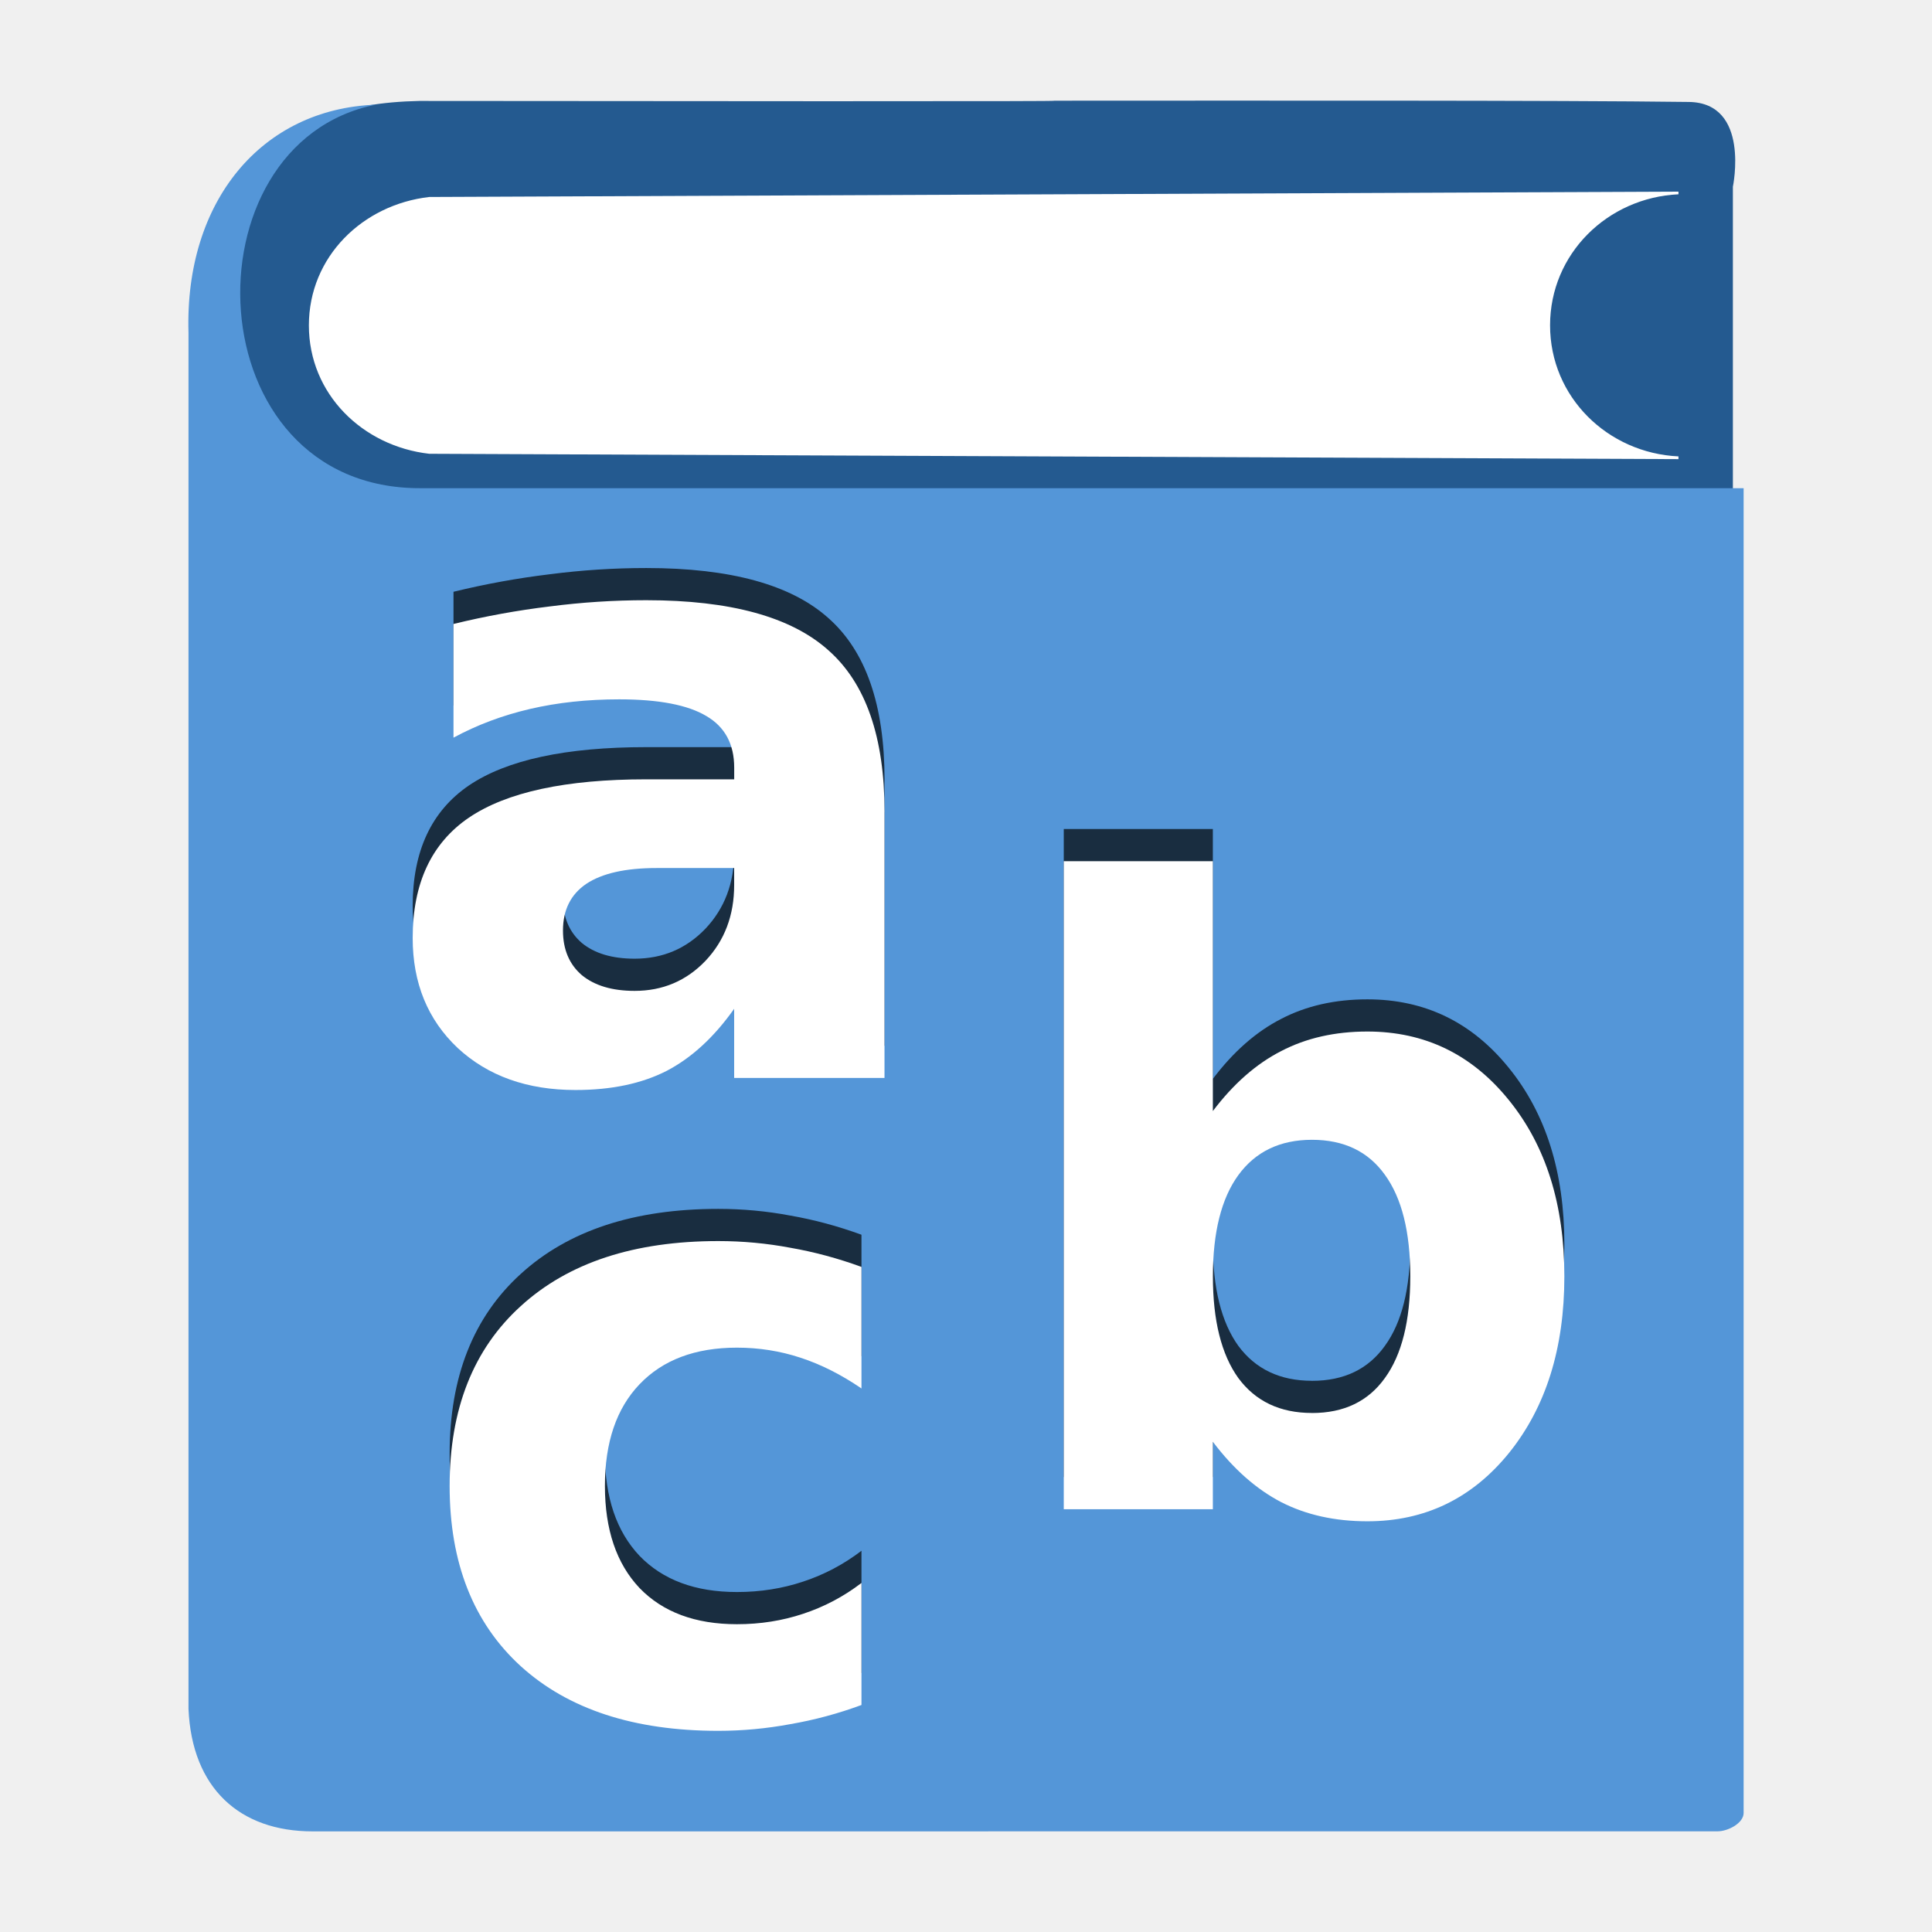
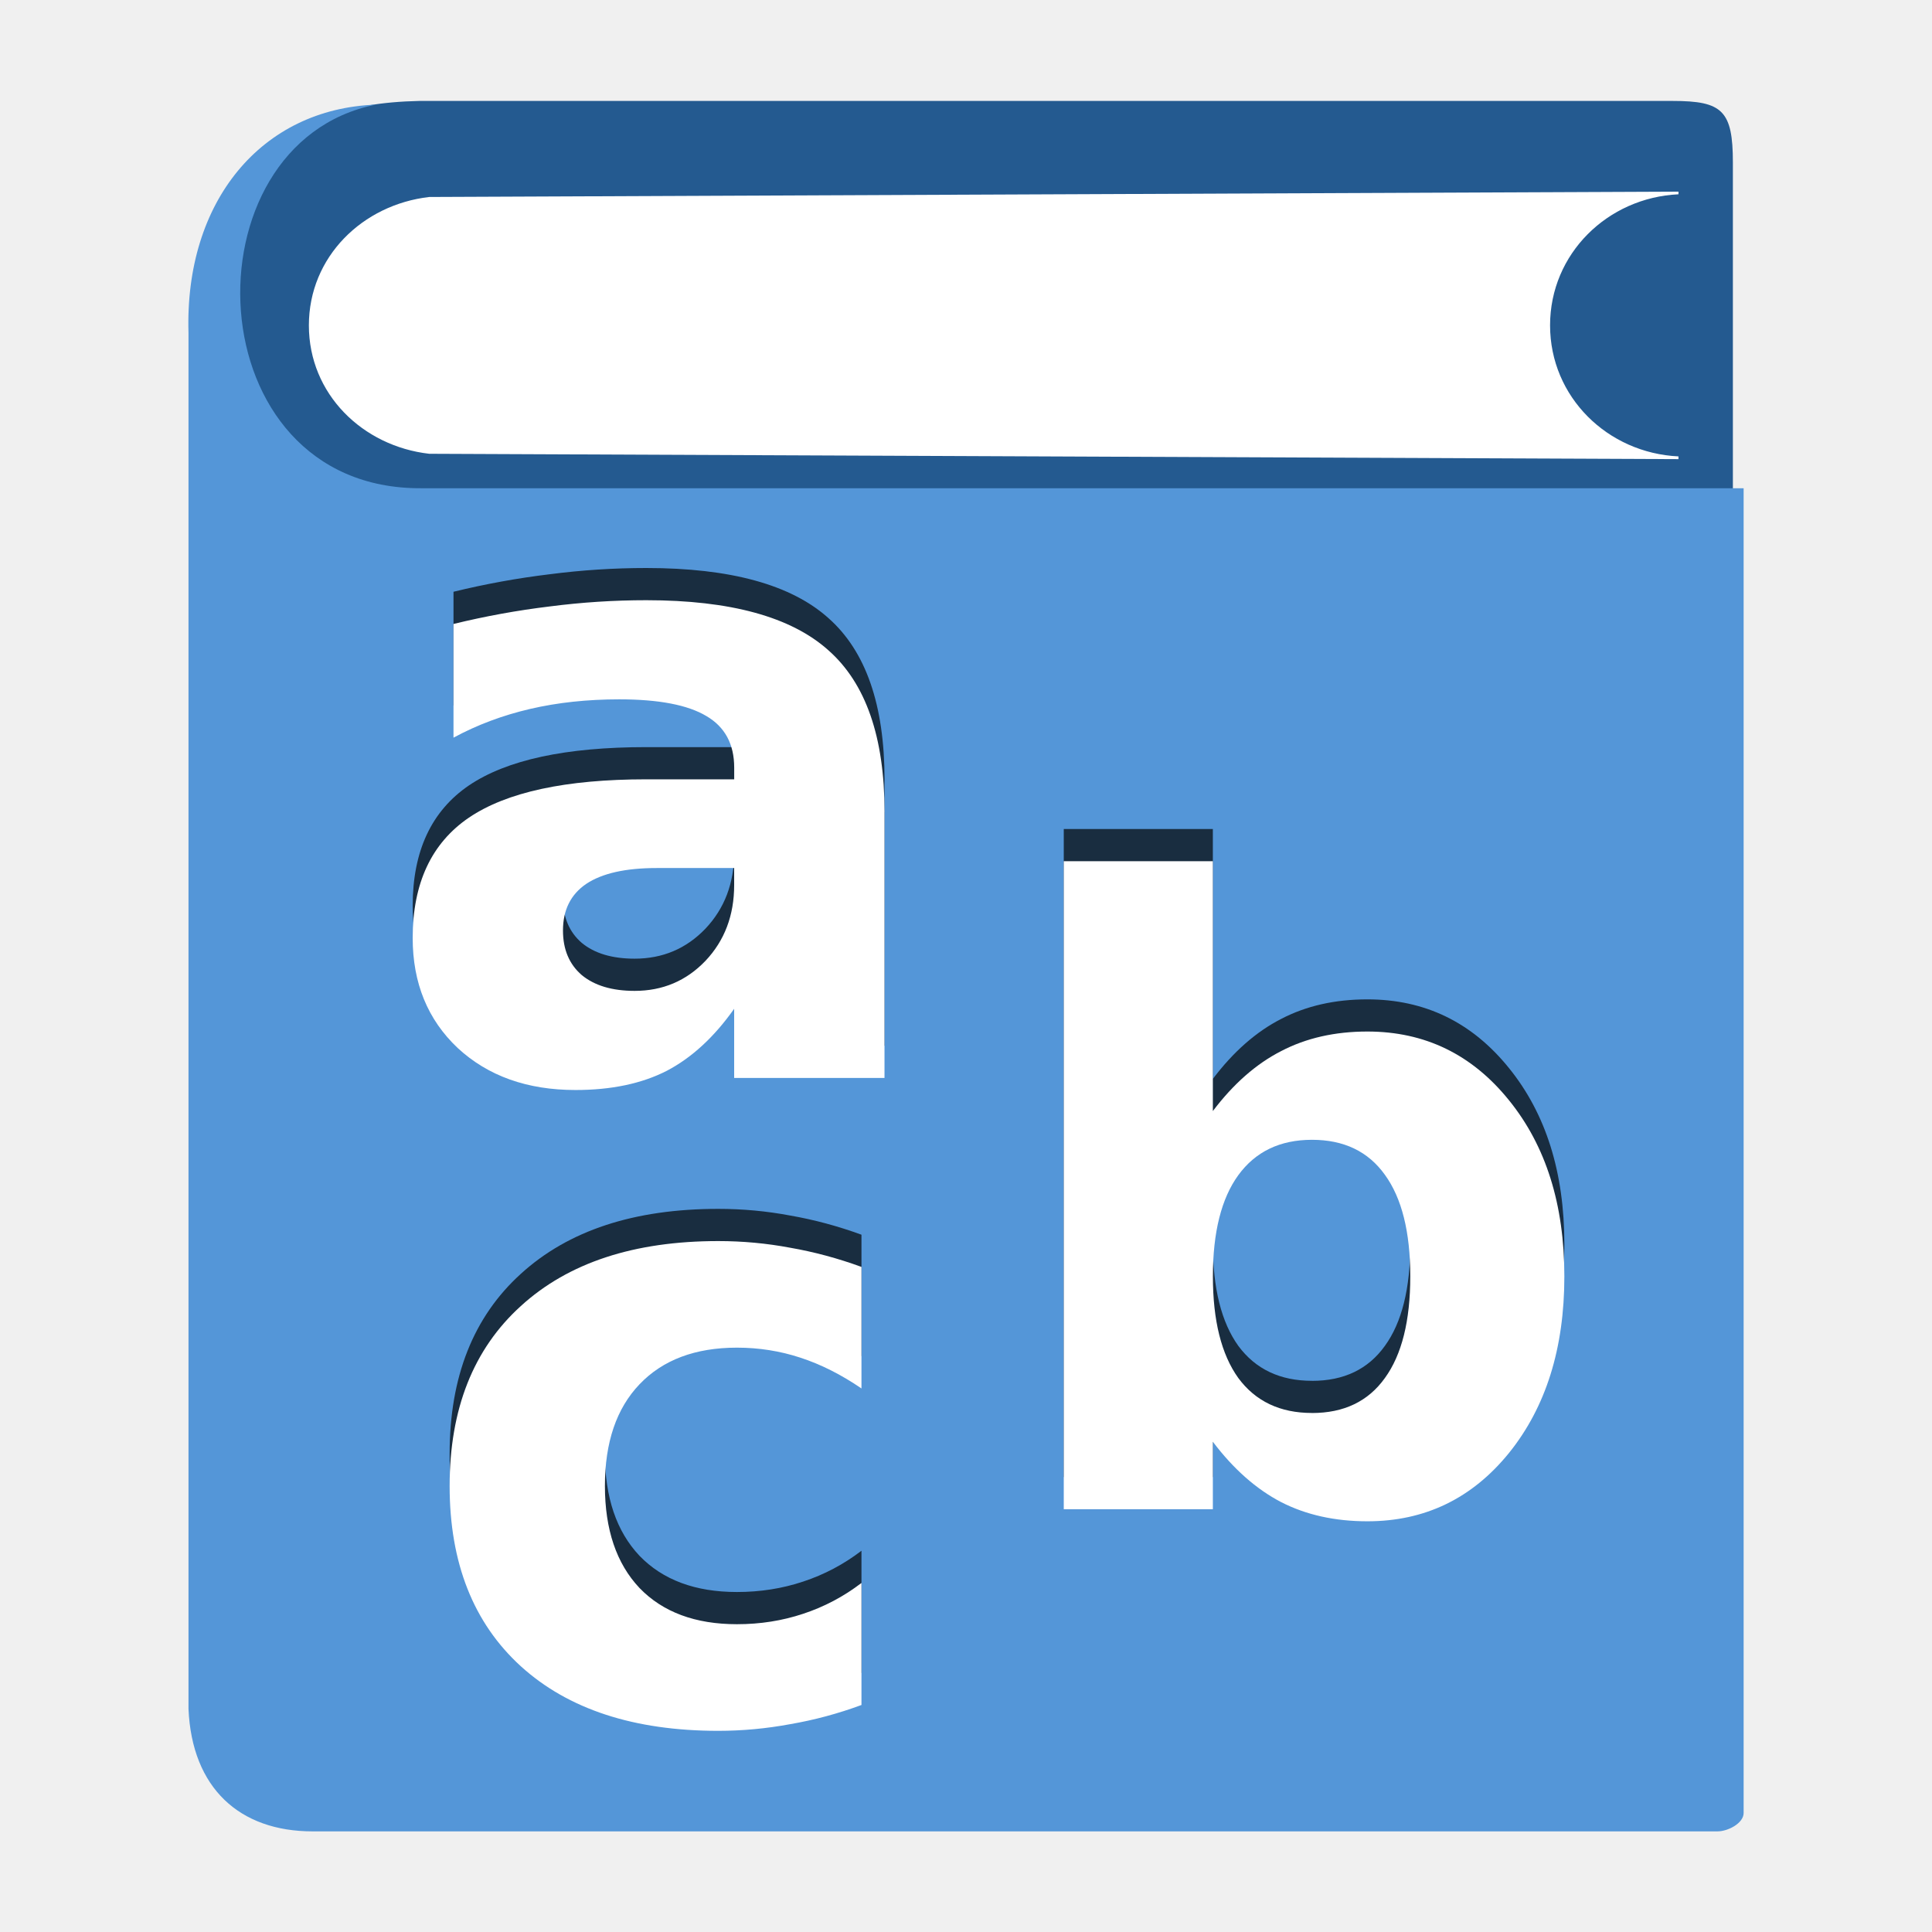
<svg xmlns="http://www.w3.org/2000/svg" width="48" version="1.1" height="48">
-   <g style="stroke:none" id="g4">
-     <g style="color:#000" id="g6">
-       <path style="fill:#245a90" id="path4368" d="m 4.957,9.819 c -0.045,12.085 -0.119,17.335 -0,32.194 l 4.331,3.336 33.765,-.278 v -40.432 c 0,0 0.439,-2.085 -1.093,-2.106 -3.279,-0.043 -10.922,-0.032 -15.897,-0.031 0,0 2.591,0.025 -15.647,0.006 -3.696,0.076 -5.522,1.975 -5.459,7.311 Z " />
-       <path style="fill:#fff" id="path2489" d="M 41.7,11.407 10.664,11.274 C 9.009,11.085 7.674,9.79 7.674,8.084 c 0,-1.705 1.336,-3.001 2.991,-3.19 l 31.036,-0.133 0,0.066 c -1.76,0.083 -3.19,1.476 -3.19,3.256 0,1.781 1.43,3.173 3.19,3.256 l 0,0.066 z" />
-       <path style="fill:#5496d8" id="path2784" d="m 7.768,45.5 c -1.815,0 -2.999,-1.073 -3.085,-3.043 v -34.188 c -0.098,-3.273 1.817,-5.566 4.654,-5.668 -4.792,0.951 -4.521,9.561 1.128,9.528 h 32.855 v 32.912 c 0,0.257 -0.39,0.458 -0.651,0.458 z " />
-     </g>
-     <g style="font-family:'Bitstream Vera Sans';text-align:start;word-spacing:0;line-height:125%;letter-spacing:0;font-size:21.19px" id="g10">
-       <g style="opacity:.7" id="g4177" transform="translate(0,-0.7995793)">
-         <g style="font-weight:bold" id="text4179">
-           <path id="path4166" d="m 32.596,35.106 q 1.19,0 1.811,-0.869 0.631,-0.869 0.631,-2.525 0,-1.656 -0.631,-2.525 -0.621,-0.869 -1.811,-0.869 -1.19,0 -1.831,0.879 -0.631,0.869 -0.631,2.514 0,1.645 0.631,2.525 0.642,0.869 1.831,0.869 z  m -2.463,-7.502 q 0.766,-1.014 1.697,-1.49 0.931,-0.486 2.142,-0.486 2.142,0 3.518,1.707 1.376,1.697 1.376,4.377 0,2.68 -1.376,4.387 -1.376,1.697 -3.518,1.697 -1.211,0 -2.142,-0.476 -0.931,-0.486 -1.697,-1.5 v 1.676 h -3.704 v -16.1 h 3.704 v 6.208 z " />
-         </g>
-         <g style="font-weight:bold" id="text4183">
-           <path id="path4172" d="m 16.315,21.566 q -1.159,0 -1.749,0.393 -0.579,0.393 -0.579,1.159 0,0.704 0.466,1.107 0.476,0.393 1.314,0.393 1.045,0 1.759,-0.745 0.714,-0.755 0.714,-1.883 v -0.424 h -1.925 z  m 5.66,-1.397 0,6.612 -3.735,0 0,-1.718 q -0.745,1.055 -1.676,1.542 -0.931,0.476 -2.266,0.476 -1.8,0 -2.928,-1.045 -1.117,-1.055 -1.117,-2.732 0,-2.038 1.397,-2.99 1.407,-0.952 4.408,-0.952 h 2.183 v -0.29 q 0,-0.879 -0.693,-1.283 -0.693,-0.414 -2.163,-0.414 -1.19,0 -2.214,0.238 -1.024,0.238 -1.904,0.714 v -2.825 q 1.19,-0.29 2.39,-0.435 1.2,-0.155 2.4,-0.155 3.135,0 4.522,1.242 1.397,1.231 1.397,4.015 z " />
-         </g>
-         <g style="font-weight:bold" id="text4187">
-           <path id="path4160" d="m 21.403,31.475 0,3.021 q -0.755,-0.517 -1.521,-0.766 -0.755,-0.248 -1.573,-0.248 -1.552,0 -2.421,0.911 -0.859,0.9 -0.859,2.525 0,1.624 0.859,2.535 0.869,0.9 2.421,0.9 0.869,0 1.645,-0.259 0.786,-0.259 1.449,-0.766 v 3.032 q -0.869,0.321 -1.769,0.476 -0.89,0.166 -1.79,0.166 -3.135,0 -4.904,-1.604 -1.769,-1.614 -1.769,-4.48 0,-2.866 1.769,-4.47 1.769,-1.614 4.904,-1.614 0.911,0 1.79,0.166 0.89,0.155 1.769,0.476 z " />
-         </g>
-       </g>
-       <g style="fill:#fff" id="g11">
-         <g style="font-weight:bold" id="text4156">
-           <path id="path4163" d="m 32.596,35.106 q 1.19,0 1.811,-0.869 0.631,-0.869 0.631,-2.525 0,-1.656 -0.631,-2.525 -0.621,-0.869 -1.811,-0.869 -1.19,0 -1.831,0.879 -0.631,0.869 -0.631,2.514 0,1.645 0.631,2.525 0.642,0.869 1.831,0.869 z  m -2.463,-7.502 q 0.766,-1.014 1.697,-1.49 0.931,-0.486 2.142,-0.486 2.142,0 3.518,1.707 1.376,1.697 1.376,4.377 0,2.68 -1.376,4.387 -1.376,1.697 -3.518,1.697 -1.211,0 -2.142,-0.476 -0.931,-0.486 -1.697,-1.5 v 1.676 h -3.704 v -16.1 h 3.704 v 6.208 z " />
-         </g>
-         <g style="font-weight:bold" id="text4257">
-           <path id="path4169" d="m 16.315,21.566 q -1.159,0 -1.749,0.393 -0.579,0.393 -0.579,1.159 0,0.704 0.466,1.107 0.476,0.393 1.314,0.393 1.045,0 1.759,-0.745 0.714,-0.755 0.714,-1.883 v -0.424 h -1.925 z  m 5.66,-1.397 0,6.612 -3.735,0 0,-1.718 q -0.745,1.055 -1.676,1.542 -0.931,0.476 -2.266,0.476 -1.8,0 -2.928,-1.045 -1.117,-1.055 -1.117,-2.732 0,-2.038 1.397,-2.99 1.407,-0.952 4.408,-0.952 h 2.183 v -0.29 q 0,-0.879 -0.693,-1.283 -0.693,-0.414 -2.163,-0.414 -1.19,0 -2.214,0.238 -1.024,0.238 -1.904,0.714 v -2.825 q 1.19,-0.29 2.39,-0.435 1.2,-0.155 2.4,-0.155 3.135,0 4.522,1.242 1.397,1.231 1.397,4.015 z " />
-         </g>
-         <g style="font-weight:bold" id="text4261">
-           <path id="path4157" d="m 21.403,31.475 0,3.021 q -0.755,-0.517 -1.521,-0.766 -0.755,-0.248 -1.573,-0.248 -1.552,0 -2.421,0.911 -0.859,0.9 -0.859,2.525 0,1.624 0.859,2.535 0.869,0.9 2.421,0.9 0.869,0 1.645,-0.259 0.786,-0.259 1.449,-0.766 v 3.032 q -0.869,0.321 -1.769,0.476 -0.89,0.166 -1.79,0.166 -3.135,0 -4.904,-1.604 -1.769,-1.614 -1.769,-4.48 0,-2.866 1.769,-4.47 1.769,-1.614 4.904,-1.614 0.911,0 1.79,0.166 0.89,0.155 1.769,0.476 z " />
-         </g>
-       </g>
+   <g style="color:#000">
+     <path style="fill:#245a90" d="m 4.957,9.819 c -0.045,12.085 -0.119,17.335 0,32.194 l 4.331,3.336 33.765,-.278 v -41.032 c 0,-1.291 -0.261,-1.531 -1.493,-1.531 h -31.144 c -3.696,0.076 -5.522,1.975 -5.459,7.311 Z " />
+     <path style="fill:#fff" d="M 41.7,11.407 10.664,11.274 C 9.009,11.085 7.674,9.79 7.674,8.084 c 0,-1.705 1.336,-3 2.991,-3.19 l 31.036,-0.133 v 0.066 c -1.76,0.083 -3.19,1.476 -3.19,3.256 0,1.781 1.43,3.173 3.19,3.256 v 0.066 z" />
+     <path style="fill:#5496d8" d="m 7.768,45.5 c -1.815,0 -2.999,-1.073 -3.085,-3.043 V 8.27 C 4.585,4.996 6.5,2.702 9.337,2.6 4.545,3.551 4.816,12.163 10.465,12.13 h 32.855 v 32.912 c 0,0.257 -0.39,0.458 -0.651,0.458 z" />
+   </g>
+   <g style="line-height:125%;word-spacing:0;letter-spacing:0">
+     <path style="opacity:.7" d="m 32.596,34.307 q 1.19,0 1.811,-0.869 0.631,-0.869 0.631,-2.525 0,-1.656 -0.631,-2.525 -0.621,-0.869 -1.811,-0.869 -1.19,0 -1.831,0.879 -0.631,0.869 -0.631,2.514 0,1.645 0.631,2.525 0.642,0.869 1.831,0.869 z  m -2.463,-7.502 q 0.766,-1.014 1.697,-1.49 0.931,-0.486 2.142,-0.486 2.142,0 3.518,1.707 1.376,1.697 1.376,4.377 0,2.68 -1.376,4.387 -1.376,1.697 -3.518,1.697 -1.211,0 -2.142,-0.476 -0.931,-0.486 -1.697,-1.5 v 1.676 h -3.704 v -16.1 h 3.704 v 6.208 z " />
+     <path style="opacity:.7" d="m 16.315,20.766 q -1.159,0 -1.749,0.393 -0.579,0.393 -0.579,1.159 0,0.704 0.466,1.107 0.476,0.393 1.314,0.393 1.045,0 1.759,-0.745 0.714,-0.755 0.714,-1.883 v -0.424 h -1.925 z  m 5.66,-1.397 v 6.612 h -3.735 v -1.718 q -0.745,1.055 -1.676,1.542 -0.931,0.476 -2.266,0.476 -1.8,0 -2.928,-1.045 -1.117,-1.055 -1.117,-2.732 0,-2.038 1.397,-2.99 1.407,-0.952 4.408,-0.952 h 2.183 v -0.29 q 0,-0.879 -0.693,-1.283 -0.693,-0.414 -2.163,-0.414 -1.19,0 -2.214,0.238 -1.024,0.238 -1.904,0.714 v -2.825 q 1.19,-0.29 2.39,-0.435 1.2,-0.155 2.4,-0.155 3.135,0 4.522,1.242 1.397,1.231 1.397,4.015 z " />
+     <path style="opacity:.7" d="m 21.403,30.675 v 3.021 q -0.755,-0.517 -1.521,-0.766 -0.755,-0.248 -1.573,-0.248 -1.552,0 -2.421,0.911 -0.859,0.9 -0.859,2.525 0,1.624 0.859,2.535 0.869,0.9 2.421,0.9 0.869,0 1.645,-0.259 0.786,-0.259 1.449,-0.766 v 3.032 q -0.869,0.321 -1.769,0.476 -0.89,0.166 -1.79,0.166 -3.135,0 -4.904,-1.604 -1.769,-1.614 -1.769,-4.48 0,-2.866 1.769,-4.47 1.769,-1.614 4.904,-1.614 0.911,0 1.79,0.166 0.89,0.155 1.769,0.476 z " />
+     <g style="fill:#fff">
+       <path d="m 32.596,35.106 q 1.19,0 1.811,-0.869 0.631,-0.869 0.631,-2.525 0,-1.656 -0.631,-2.525 -0.621,-0.869 -1.811,-0.869 -1.19,0 -1.831,0.879 -0.631,0.869 -0.631,2.514 0,1.645 0.631,2.525 0.642,0.869 1.831,0.869 z m -2.463,-7.502 q 0.766,-1.014 1.697,-1.49 0.931,-0.486 2.142,-0.486 2.142,0 3.518,1.707 1.376,1.697 1.376,4.377 0,2.68 -1.376,4.387 -1.376,1.697 -3.518,1.697 -1.211,0 -2.142,-0.476 -0.931,-0.486 -1.697,-1.5 v 1.676 h -3.704 v -16.1 h 3.704 v 6.208 z" />
+       <path d="m 16.315,21.566 q -1.159,0 -1.749,0.393 -0.579,0.393 -0.579,1.159 0,0.704 0.466,1.107 0.476,0.393 1.314,0.393 1.045,0 1.759,-0.745 0.714,-0.755 0.714,-1.883 v -0.424 h -1.925 z m 5.66,-1.397 v 6.612 h -3.735 v -1.718 q -0.745,1.055 -1.676,1.542 -0.931,0.476 -2.266,0.476 -1.8,0 -2.928,-1.045 -1.117,-1.055 -1.117,-2.732 0,-2.038 1.397,-2.99 1.407,-0.952 4.408,-0.952 h 2.183 v -0.29 q 0,-0.879 -0.693,-1.283 -0.693,-0.414 -2.163,-0.414 -1.19,0 -2.214,0.238 -1.024,0.238 -1.904,0.714 v -2.825 q 1.19,-0.29 2.39,-0.435 1.2,-0.155 2.4,-0.155 3.135,0 4.522,1.242 1.397,1.231 1.397,4.015 z" />
+       <path d="m 21.403,31.475 v 3.021 q -0.755,-0.517 -1.521,-0.766 -0.755,-0.248 -1.573,-0.248 -1.552,0 -2.421,0.911 -0.859,0.9 -0.859,2.525 0,1.624 0.859,2.535 0.869,0.9 2.421,0.9 0.869,0 1.645,-0.259 0.786,-0.259 1.449,-0.766 v 3.032 q -0.869,0.321 -1.769,0.476 -0.89,0.166 -1.79,0.166 -3.135,0 -4.904,-1.604 -1.769,-1.614 -1.769,-4.48 0,-2.866 1.769,-4.47 1.769,-1.614 4.904,-1.614 0.911,0 1.79,0.166 0.89,0.155 1.769,0.476 z" />
    </g>
  </g>
</svg>
